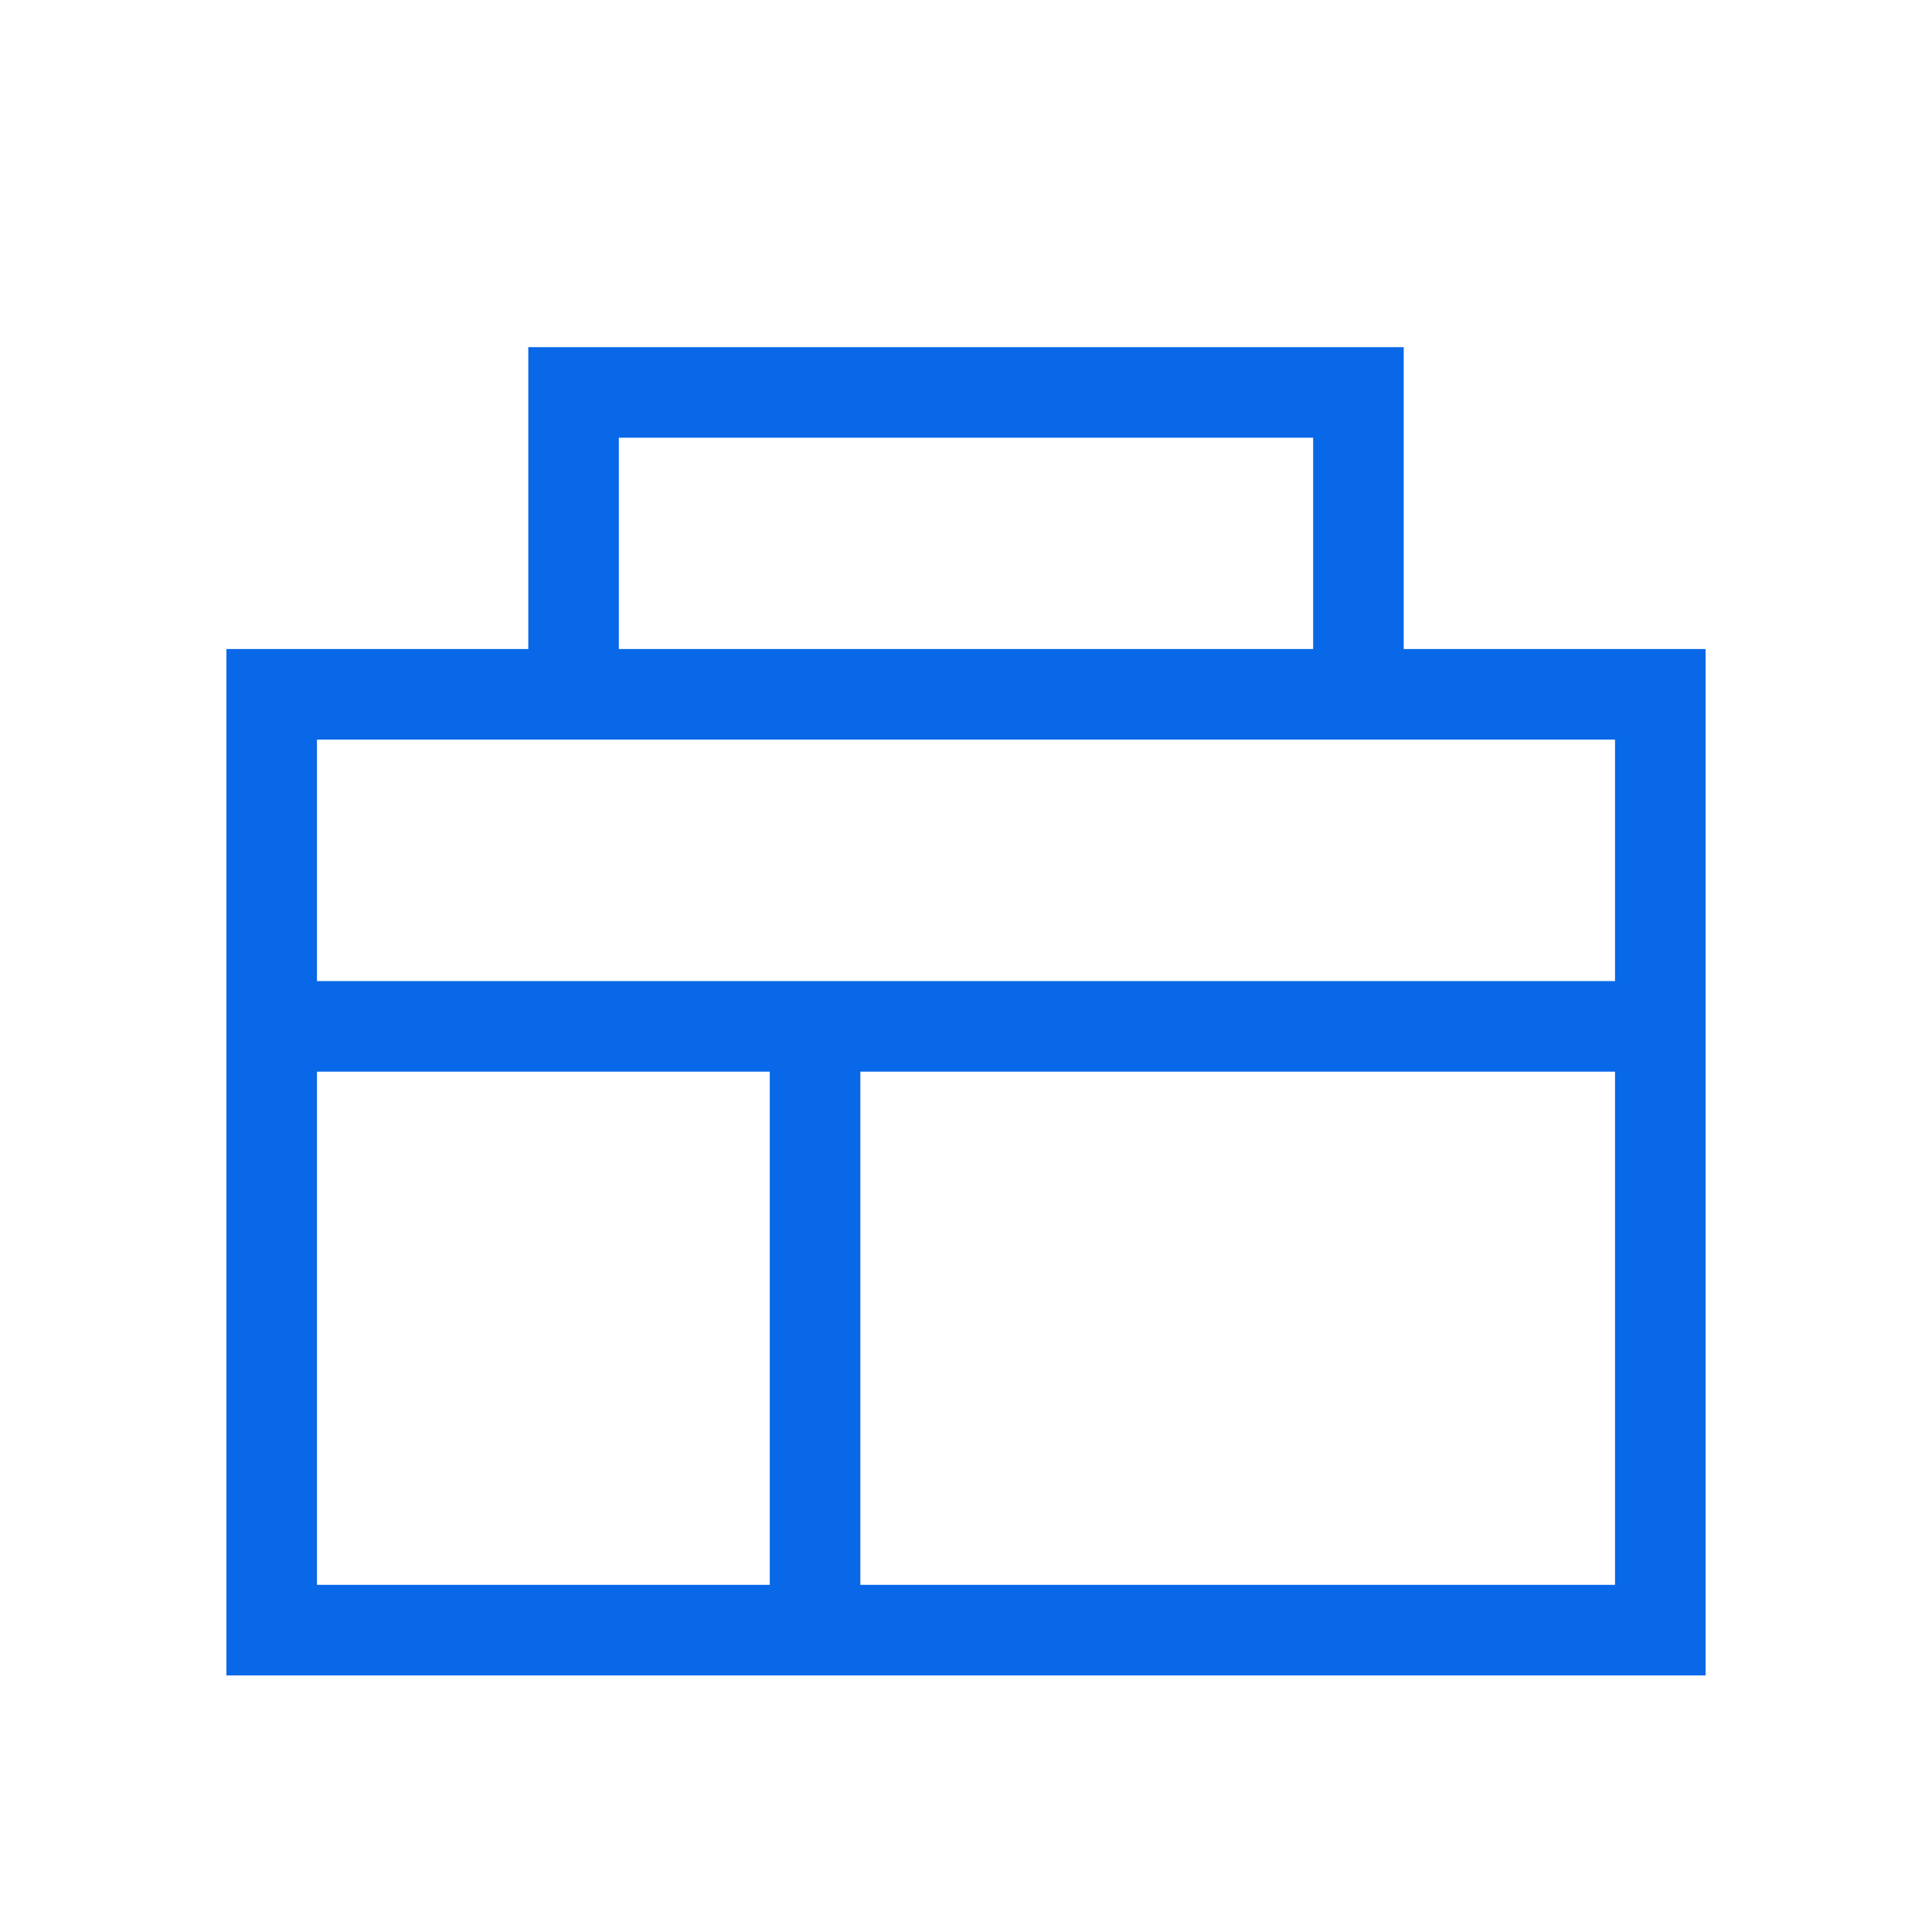
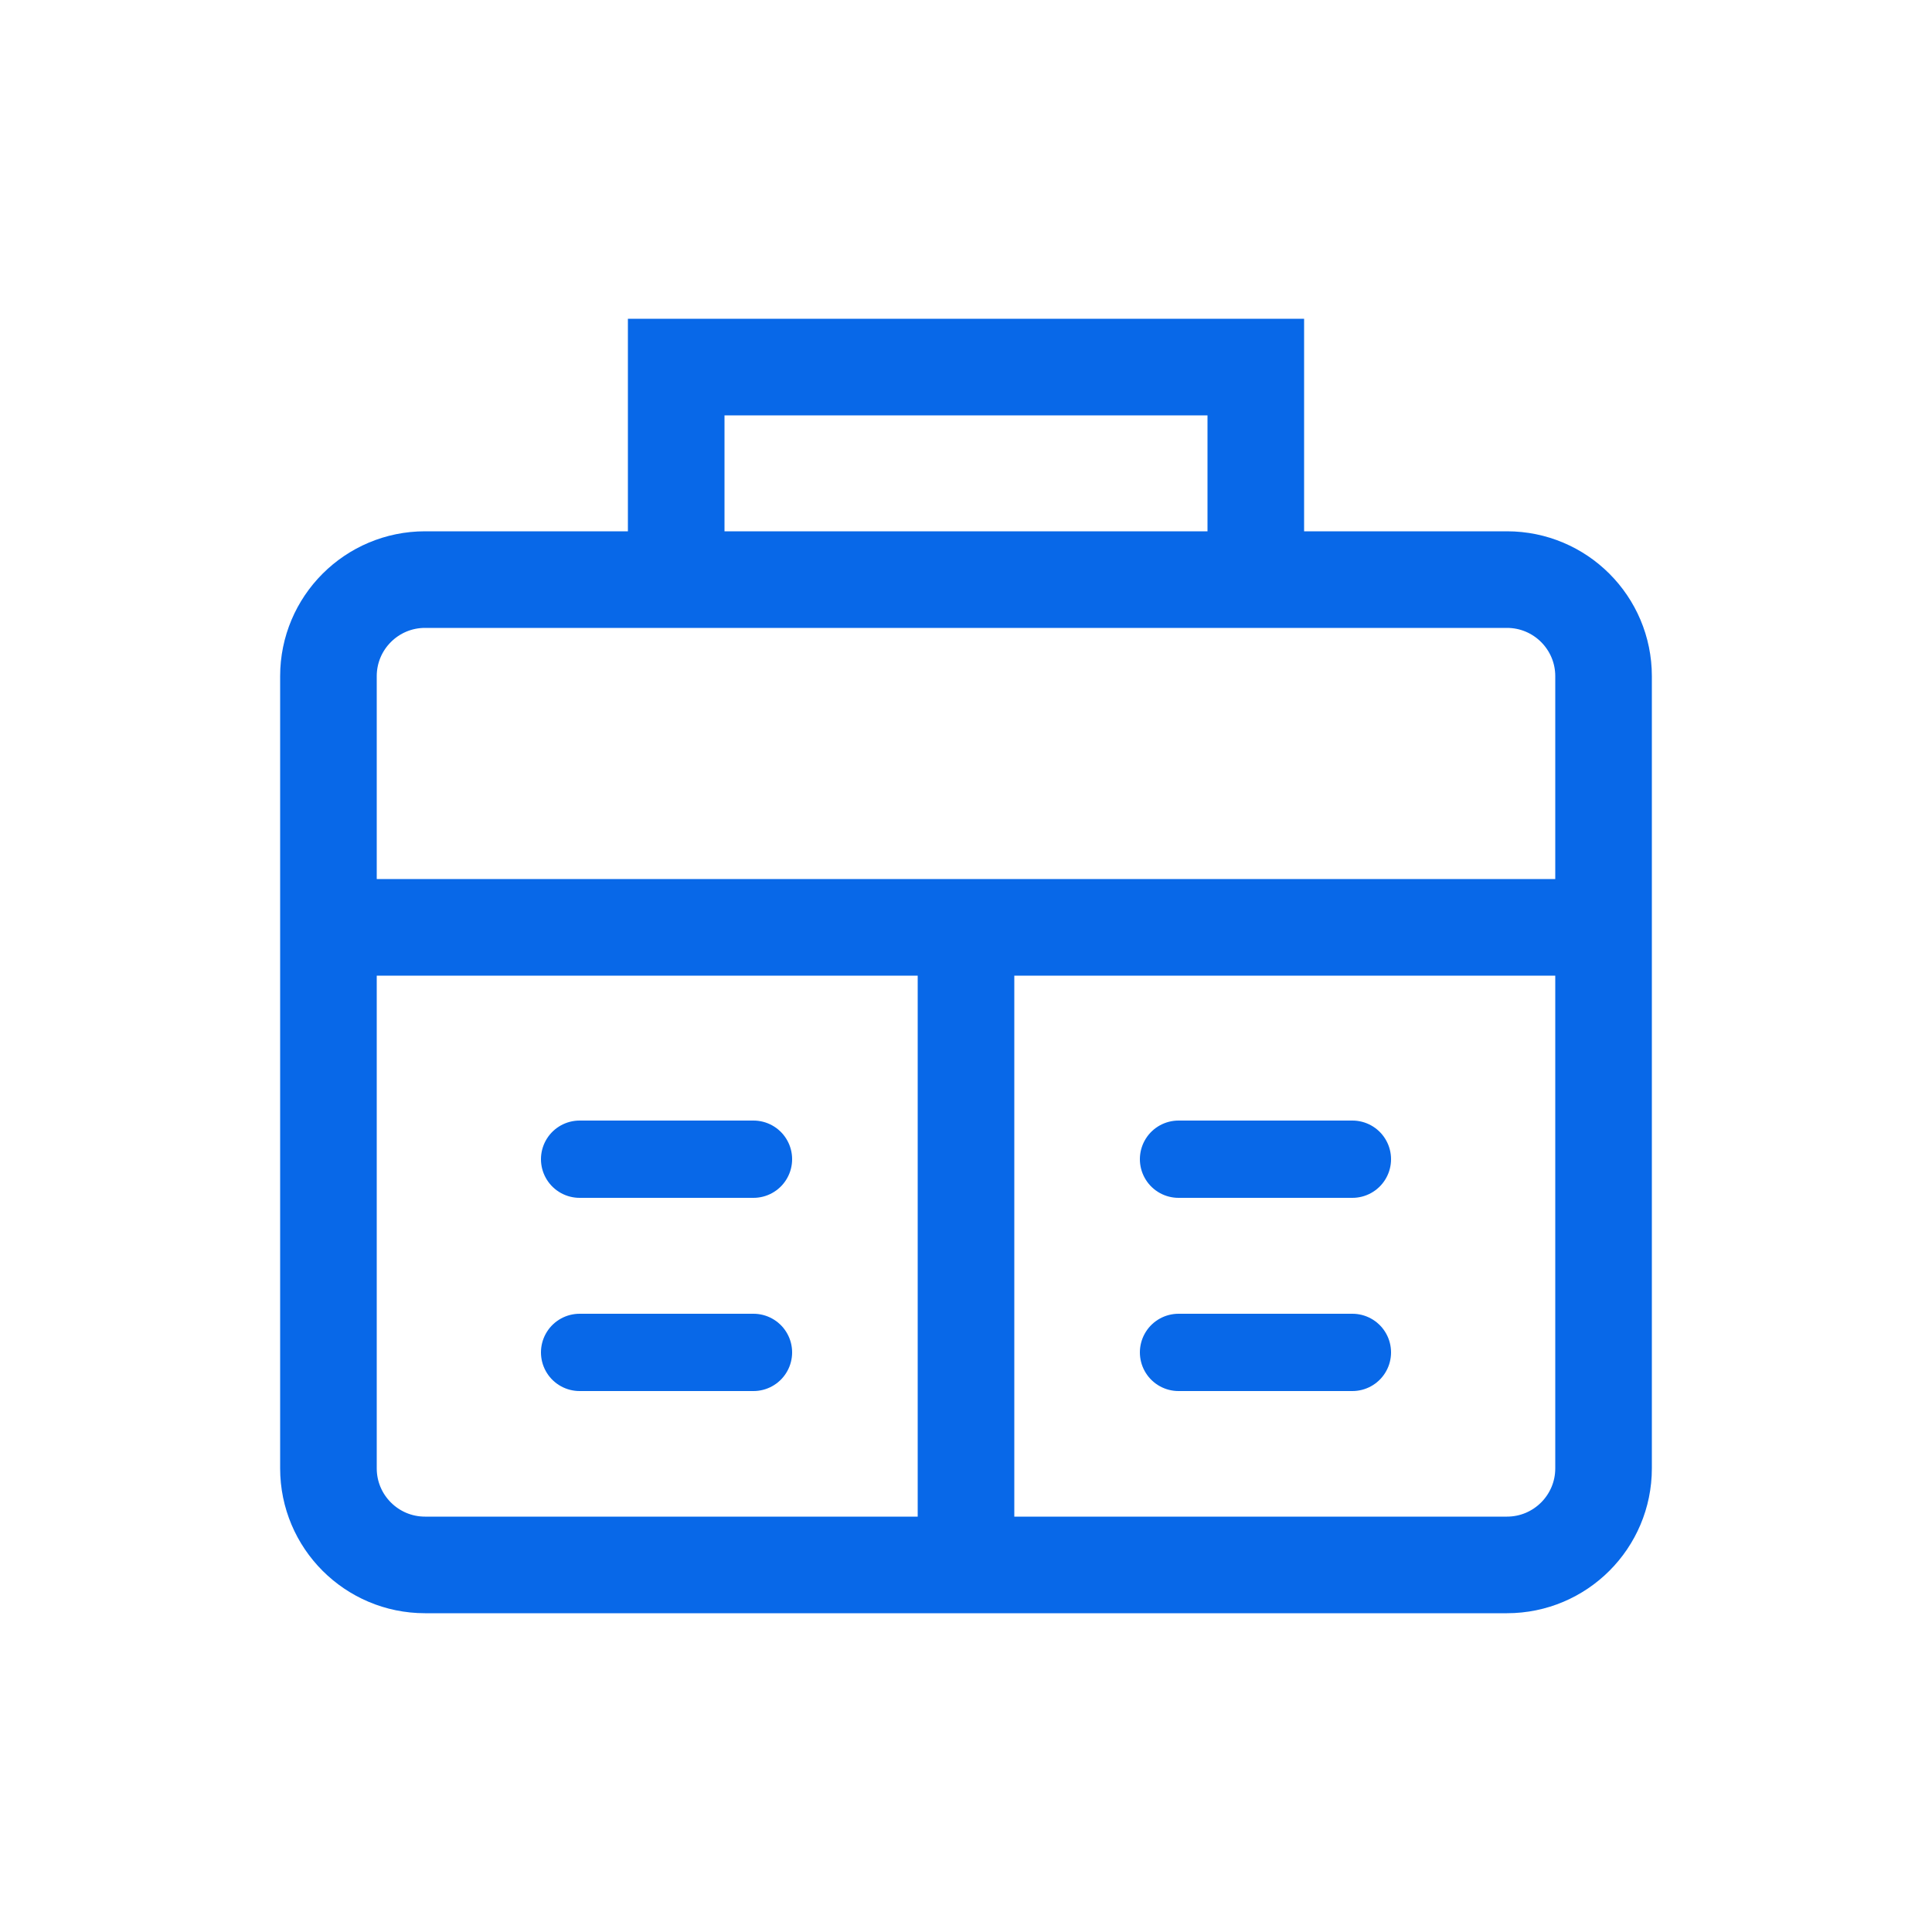
- <svg xmlns="http://www.w3.org/2000/svg" viewBox="0 0 64 64">
-   <path d="M9 23h46v31H9zM19 23V13h26v10M9 34h46M27 34v20" fill="none" stroke="#0868e8" stroke-width="3" />
+ <svg xmlns="http://www.w3.org/2000/svg" viewBox="0 0 100 100" fill="none">
+   <rect x="17" y="30" width="66" height="51" rx="5" stroke="#0868e8" stroke-width="5" />
+   <path d="M35 30V19h30v11M17 48h66M50 48v33" stroke="#0868e8" stroke-width="5" />
+   <path d="M39 60h-9m31 0h9m-31 10h-9m31 0h9" stroke="#0868e8" stroke-width="4" stroke-linecap="round" />
</svg>
